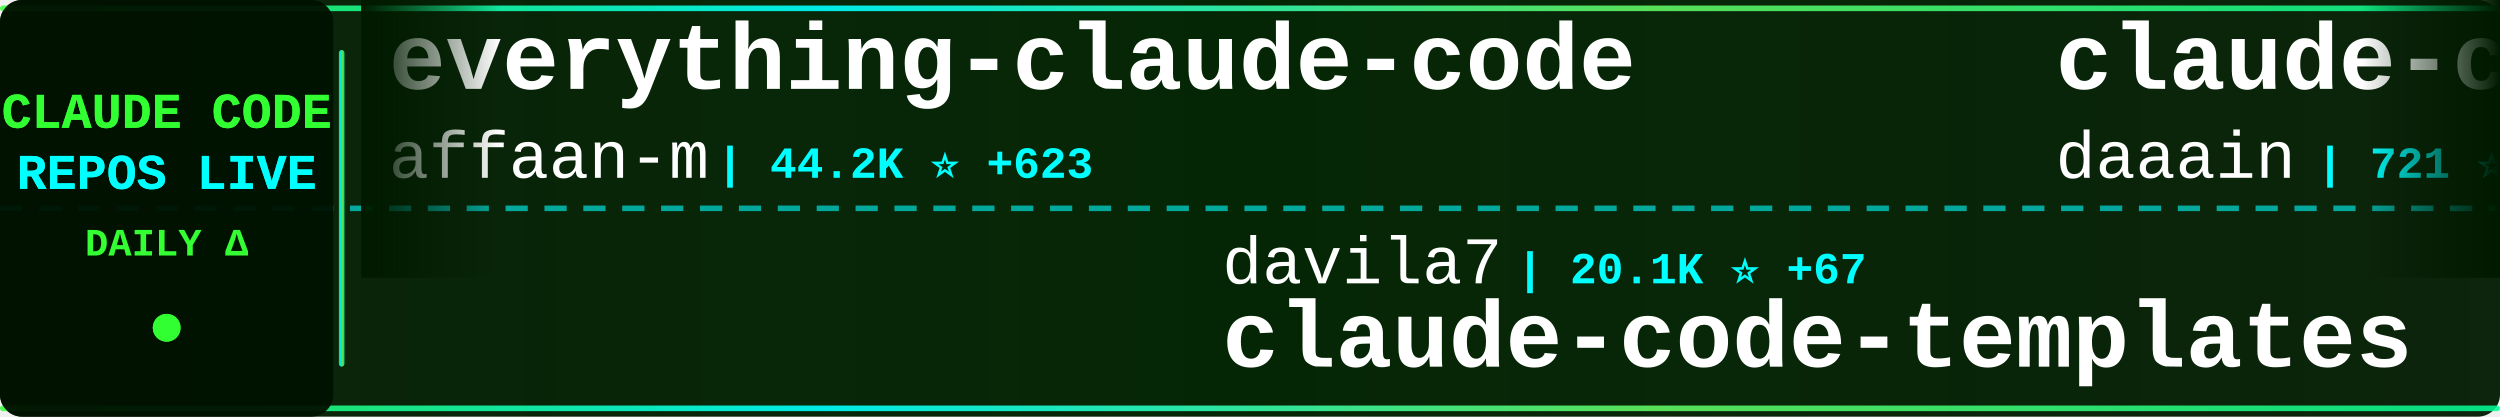
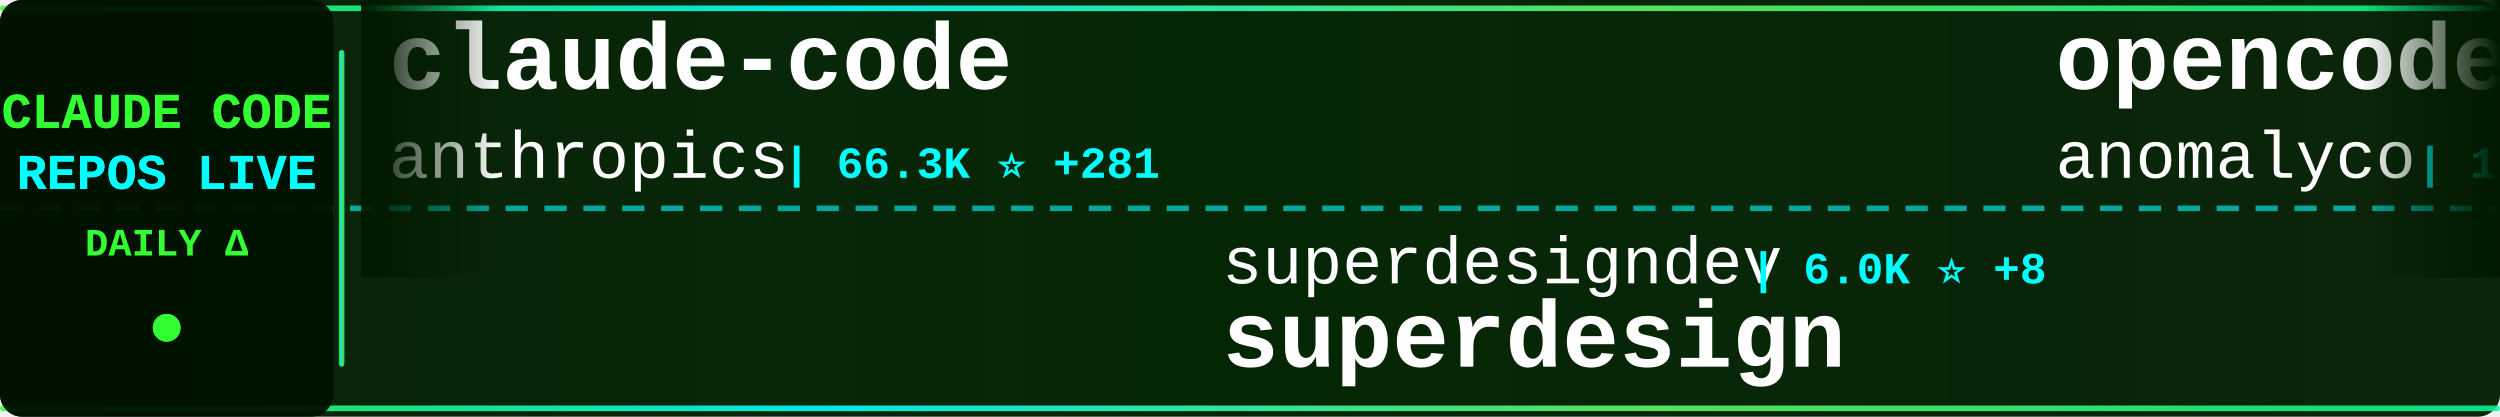
<svg xmlns="http://www.w3.org/2000/svg" width="900" height="150">
  <defs>
    <linearGradient id="tickerBg" x1="0%" y1="0%" x2="100%" y2="0%">
      <stop offset="0%" style="stop-color:#001a00;stop-opacity:0.95" />
      <stop offset="50%" style="stop-color:#002200;stop-opacity:0.98" />
      <stop offset="100%" style="stop-color:#001a00;stop-opacity:0.95" />
    </linearGradient>
    <linearGradient id="borderGrad" x1="0%" y1="0%" x2="100%" y2="0%">
      <stop offset="0%" style="stop-color:#33ff33;stop-opacity:0.85">
        <animate attributeName="stop-opacity" values="0.85;1;0.85" dur="2s" repeatCount="indefinite" />
      </stop>
      <stop offset="33%" style="stop-color:#00ffff;stop-opacity:0.9">
        <animate attributeName="stop-opacity" values="0.9;1;0.9" dur="2.2s" repeatCount="indefinite" />
      </stop>
      <stop offset="66%" style="stop-color:#66ff66;stop-opacity:0.85">
        <animate attributeName="stop-opacity" values="0.85;1;0.85" dur="1.8s" repeatCount="indefinite" />
      </stop>
      <stop offset="100%" style="stop-color:#00ff99;stop-opacity:0.85">
        <animate attributeName="stop-opacity" values="0.85;1;0.85" dur="2s" repeatCount="indefinite" />
      </stop>
    </linearGradient>
    <filter id="textGlow">
      <feGaussianBlur stdDeviation="0.1" result="coloredBlur" />
      <feMerge>
        <feMergeNode in="coloredBlur" />
        <feMergeNode in="SourceGraphic" />
      </feMerge>
    </filter>
    <filter id="metricGlow">
      <feGaussianBlur stdDeviation="0.2" result="coloredBlur" />
      <feMerge>
        <feMergeNode in="coloredBlur" />
        <feMergeNode in="SourceGraphic" />
      </feMerge>
    </filter>
    <linearGradient id="leftFade" x1="0%" y1="0%" x2="100%" y2="0%">
      <stop offset="0%" style="stop-color:#001a00;stop-opacity:1" />
      <stop offset="100%" style="stop-color:#001a00;stop-opacity:0" />
    </linearGradient>
    <linearGradient id="rightFade" x1="0%" y1="0%" x2="100%" y2="0%">
      <stop offset="0%" style="stop-color:#001a00;stop-opacity:0" />
      <stop offset="100%" style="stop-color:#001a00;stop-opacity:1" />
    </linearGradient>
  </defs>
  <rect width="900" height="150" fill="url(#tickerBg)" rx="8" />
  <rect x="0" y="2" width="900" height="2" fill="url(#borderGrad)" rx="1" />
  <rect x="0" y="146" width="900" height="2" fill="url(#borderGrad)" rx="1" />
  <line x1="0" y1="75" x2="900" y2="75" stroke="#00ffff" stroke-width="2" stroke-dasharray="8 6" opacity="0.6" />
  <rect x="0" y="0" width="120" height="150" fill="#001100" opacity="0.95" rx="8" />
  <text x="60" y="46" font-family="'Courier New', monospace" font-size="18" font-weight="bold" fill="#33ff33" text-anchor="middle" filter="url(#textGlow)">
    CLAUDE CODE
  </text>
  <text x="60" y="68" font-family="'Courier New', monospace" font-size="18" font-weight="bold" fill="#00ffff" text-anchor="middle" filter="url(#textGlow)">
    REPOS LIVE
  </text>
  <text x="60" y="92" font-family="'Courier New', monospace" font-size="14" font-weight="bold" fill="#33ff33" text-anchor="middle">
    DAILY Δ
  </text>
  <circle cx="60" cy="118" r="5" fill="#33ff33" filter="url(#metricGlow)">
    <animate attributeName="r" values="4;6;4" dur="1.5s" repeatCount="indefinite" />
    <animate attributeName="opacity" values="0.6;1;0.6" dur="1.5s" repeatCount="indefinite" />
  </circle>
  <rect x="122" y="18" width="2" height="114" fill="url(#borderGrad)" rx="1" />
  <clipPath id="tickerClip">
    <rect x="130" y="0" width="770" height="150" />
  </clipPath>
  <g clip-path="url(#tickerClip)">
    <g id="tickerItems">
      <animateTransform attributeName="transform" attributeType="XML" type="translate" from="0 0" to="-3000 0" dur="54s" repeatCount="indefinite" />
      <g transform="translate(0, 0)">
-         <text x="140" y="32" font-family="'Courier New', monospace" font-size="34" font-weight="bold" fill="#ffffff">everything-claude-code</text>
-         <text x="140" y="64" font-family="'Courier New', monospace" font-size="24" font-weight="normal" fill="#ffffff" opacity="1.0">affaan-m</text>
-         <text x="258" y="64" font-family="'Courier New', monospace" font-size="16" font-weight="bold" fill="#00ffff"> | 44.2K ⭐ +623</text>
+         <text x="140" y="32" font-family="'Courier New', monospace" font-size="34" font-weight="bold" fill="#ffffff">claude-code</text>
+         <text x="140" y="64" font-family="'Courier New', monospace" font-size="24" font-weight="normal" fill="#ffffff" opacity="1.0">anthropics</text>
+         <text x="282" y="64" font-family="'Courier New', monospace" font-size="16" font-weight="bold" fill="#00ffff"> | 66.3K ⭐ +281</text>
      </g>
      <g transform="translate(300, 0)">
-         <text x="140" y="102" font-family="'Courier New', monospace" font-size="24" font-weight="normal" fill="#ffffff" opacity="1.0">davila7</text>
-         <text x="246" y="102" font-family="'Courier New', monospace" font-size="16" font-weight="bold" fill="#00ffff"> | 20.1K ⭐ +67</text>
-         <text x="140" y="132" font-family="'Courier New', monospace" font-size="34" font-weight="bold" fill="#ffffff">claude-code-templates</text>
+         <text x="140" y="102" font-family="'Courier New', monospace" font-size="24" font-weight="normal" fill="#ffffff" opacity="1.0">superdesigndev</text>
+         <text x="330" y="102" font-family="'Courier New', monospace" font-size="16" font-weight="bold" fill="#00ffff"> | 6.0K ⭐ +8</text>
+         <text x="140" y="132" font-family="'Courier New', monospace" font-size="34" font-weight="bold" fill="#ffffff">superdesign</text>
      </g>
      <g transform="translate(600, 0)">
-         <text x="140" y="32" font-family="'Courier New', monospace" font-size="34" font-weight="bold" fill="#ffffff">claude-code-log</text>
-         <text x="140" y="64" font-family="'Courier New', monospace" font-size="24" font-weight="normal" fill="#ffffff" opacity="1.0">daaain</text>
-         <text x="234" y="64" font-family="'Courier New', monospace" font-size="16" font-weight="bold" fill="#00ffff"> | 721 ⭐ +6</text>
+         <text x="140" y="32" font-family="'Courier New', monospace" font-size="34" font-weight="bold" fill="#ffffff">opencode</text>
+         <text x="140" y="64" font-family="'Courier New', monospace" font-size="24" font-weight="normal" fill="#ffffff" opacity="1.0">anomalyco</text>
+         <text x="270" y="64" font-family="'Courier New', monospace" font-size="16" font-weight="bold" fill="#00ffff"> | 102.9K ⭐ +790</text>
      </g>
      <g transform="translate(900, 0)">
+         <text x="140" y="102" font-family="'Courier New', monospace" font-size="24" font-weight="normal" fill="#ffffff" opacity="1.0">catlog22</text>
+         <text x="258" y="102" font-family="'Courier New', monospace" font-size="16" font-weight="bold" fill="#00ffff"> | 1.3K ⭐ +5</text>
+         <text x="140" y="132" font-family="'Courier New', monospace" font-size="34" font-weight="bold" fill="#ffffff">Claude-Code-Workflow</text>
+       </g>
+       <g transform="translate(1200, 0)">
+         <text x="140" y="32" font-family="'Courier New', monospace" font-size="34" font-weight="bold" fill="#ffffff">happy</text>
+         <text x="140" y="64" font-family="'Courier New', monospace" font-size="24" font-weight="normal" fill="#ffffff" opacity="1.0">slopus</text>
+         <text x="234" y="64" font-family="'Courier New', monospace" font-size="16" font-weight="bold" fill="#00ffff"> | 11.5K ⭐ +183</text>
+       </g>
+       <g transform="translate(1500, 0)">
+         <text x="140" y="102" font-family="'Courier New', monospace" font-size="24" font-weight="normal" fill="#ffffff" opacity="1.0">lst97</text>
+         <text x="222" y="102" font-family="'Courier New', monospace" font-size="16" font-weight="bold" fill="#00ffff"> | 1.4K ⭐ +3</text>
+         <text x="140" y="132" font-family="'Courier New', monospace" font-size="34" font-weight="bold" fill="#ffffff">claude-code-sub-agents</text>
+       </g>
+       <g transform="translate(1800, 0)">
+         <text x="140" y="32" font-family="'Courier New', monospace" font-size="34" font-weight="bold" fill="#ffffff">claude-code-infrastructu...</text>
+         <text x="140" y="64" font-family="'Courier New', monospace" font-size="24" font-weight="normal" fill="#ffffff" opacity="1.0">diet103</text>
+         <text x="246" y="64" font-family="'Courier New', monospace" font-size="16" font-weight="bold" fill="#00ffff"> | 8.9K ⭐ +7</text>
+       </g>
+       <g transform="translate(2100, 0)">
+         <text x="140" y="102" font-family="'Courier New', monospace" font-size="24" font-weight="normal" fill="#ffffff" opacity="1.0">anthropics</text>
+         <text x="282" y="102" font-family="'Courier New', monospace" font-size="16" font-weight="bold" fill="#00ffff"> | 3.0K ⭐ +8</text>
+         <text x="140" y="132" font-family="'Courier New', monospace" font-size="34" font-weight="bold" fill="#ffffff">claude-code-security-rev...</text>
+       </g>
+       <g transform="translate(2400, 0)">
+         <text x="140" y="32" font-family="'Courier New', monospace" font-size="34" font-weight="bold" fill="#ffffff">Claude-Code</text>
+         <text x="140" y="64" font-family="'Courier New', monospace" font-size="24" font-weight="normal" fill="#ffffff" opacity="1.0">lyconear</text>
+         <text x="258" y="64" font-family="'Courier New', monospace" font-size="16" font-weight="bold" fill="#00ffff"> | 4 ⭐</text>
+       </g>
+       <g transform="translate(2700, 0)">
+         <text x="140" y="102" font-family="'Courier New', monospace" font-size="24" font-weight="normal" fill="#ffffff" opacity="1.0">1rgs</text>
+         <text x="210" y="102" font-family="'Courier New', monospace" font-size="16" font-weight="bold" fill="#00ffff"> | 3.0K ⭐ +4</text>
+         <text x="140" y="132" font-family="'Courier New', monospace" font-size="34" font-weight="bold" fill="#ffffff">claude-code-proxy</text>
+       </g>
+       <g transform="translate(3000, 0)">
+         <text x="140" y="32" font-family="'Courier New', monospace" font-size="34" font-weight="bold" fill="#ffffff">claude-code</text>
+         <text x="140" y="64" font-family="'Courier New', monospace" font-size="24" font-weight="normal" fill="#ffffff" opacity="1.0">anthropics</text>
+         <text x="282" y="64" font-family="'Courier New', monospace" font-size="16" font-weight="bold" fill="#00ffff"> | 66.3K ⭐ +281</text>
+       </g>
+       <g transform="translate(3300, 0)">
        <text x="140" y="102" font-family="'Courier New', monospace" font-size="24" font-weight="normal" fill="#ffffff" opacity="1.0">superdesigndev</text>
-         <text x="330" y="102" font-family="'Courier New', monospace" font-size="16" font-weight="bold" fill="#00ffff"> | 6.0K ⭐ +11</text>
+         <text x="330" y="102" font-family="'Courier New', monospace" font-size="16" font-weight="bold" fill="#00ffff"> | 6.0K ⭐ +8</text>
        <text x="140" y="132" font-family="'Courier New', monospace" font-size="34" font-weight="bold" fill="#ffffff">superdesign</text>
      </g>
-       <g transform="translate(1200, 0)">
-         <text x="140" y="32" font-family="'Courier New', monospace" font-size="34" font-weight="bold" fill="#ffffff">skills</text>
-         <text x="140" y="64" font-family="'Courier New', monospace" font-size="24" font-weight="normal" fill="#ffffff" opacity="1.0">anthropics</text>
-         <text x="282" y="64" font-family="'Courier New', monospace" font-size="16" font-weight="bold" fill="#00ffff"> | 68.2K ⭐ +831</text>
-       </g>
-       <g transform="translate(1500, 0)">
-         <text x="140" y="102" font-family="'Courier New', monospace" font-size="24" font-weight="normal" fill="#ffffff" opacity="1.0">bfly123</text>
-         <text x="246" y="102" font-family="'Courier New', monospace" font-size="16" font-weight="bold" fill="#00ffff"> | 1.1K ⭐ +6</text>
-         <text x="140" y="132" font-family="'Courier New', monospace" font-size="34" font-weight="bold" fill="#ffffff">claude_code_bridge</text>
-       </g>
-       <g transform="translate(1800, 0)">
-         <text x="140" y="32" font-family="'Courier New', monospace" font-size="34" font-weight="bold" fill="#ffffff">awesome-claude-code-suba...</text>
-         <text x="140" y="64" font-family="'Courier New', monospace" font-size="24" font-weight="normal" fill="#ffffff" opacity="1.0">VoltAgent</text>
-         <text x="270" y="64" font-family="'Courier New', monospace" font-size="16" font-weight="bold" fill="#00ffff"> | 10.2K ⭐ +67</text>
-       </g>
-       <g transform="translate(2100, 0)">
-         <text x="140" y="102" font-family="'Courier New', monospace" font-size="24" font-weight="normal" fill="#ffffff" opacity="1.0">sugyan</text>
-         <text x="234" y="102" font-family="'Courier New', monospace" font-size="16" font-weight="bold" fill="#00ffff"> | 901 ⭐ +2</text>
-         <text x="140" y="132" font-family="'Courier New', monospace" font-size="34" font-weight="bold" fill="#ffffff">claude-code-webui</text>
-       </g>
-       <g transform="translate(2400, 0)">
-         <text x="140" y="32" font-family="'Courier New', monospace" font-size="34" font-weight="bold" fill="#ffffff">claude-code-cheat-sheet</text>
-         <text x="140" y="64" font-family="'Courier New', monospace" font-size="24" font-weight="normal" fill="#ffffff" opacity="1.0">Njengah</text>
-         <text x="246" y="64" font-family="'Courier New', monospace" font-size="16" font-weight="bold" fill="#00ffff"> | 1.3K ⭐ +9</text>
-       </g>
-       <g transform="translate(2700, 0)">
-         <text x="140" y="102" font-family="'Courier New', monospace" font-size="24" font-weight="normal" fill="#ffffff" opacity="1.0">manzaltu</text>
-         <text x="258" y="102" font-family="'Courier New', monospace" font-size="16" font-weight="bold" fill="#00ffff"> | 1.3K ⭐ +3</text>
-         <text x="140" y="132" font-family="'Courier New', monospace" font-size="34" font-weight="bold" fill="#ffffff">claude-code-ide.el</text>
-       </g>
-       <g transform="translate(3000, 0)">
-         <text x="140" y="32" font-family="'Courier New', monospace" font-size="34" font-weight="bold" fill="#ffffff">everything-claude-code</text>
-         <text x="140" y="64" font-family="'Courier New', monospace" font-size="24" font-weight="normal" fill="#ffffff" opacity="1.0">affaan-m</text>
-         <text x="258" y="64" font-family="'Courier New', monospace" font-size="16" font-weight="bold" fill="#00ffff"> | 44.2K ⭐ +623</text>
-       </g>
-       <g transform="translate(3300, 0)">
-         <text x="140" y="102" font-family="'Courier New', monospace" font-size="24" font-weight="normal" fill="#ffffff" opacity="1.0">davila7</text>
-         <text x="246" y="102" font-family="'Courier New', monospace" font-size="16" font-weight="bold" fill="#00ffff"> | 20.1K ⭐ +67</text>
-         <text x="140" y="132" font-family="'Courier New', monospace" font-size="34" font-weight="bold" fill="#ffffff">claude-code-templates</text>
-       </g>
      <g transform="translate(3600, 0)">
-         <text x="140" y="32" font-family="'Courier New', monospace" font-size="34" font-weight="bold" fill="#ffffff">claude-code-log</text>
-         <text x="140" y="64" font-family="'Courier New', monospace" font-size="24" font-weight="normal" fill="#ffffff" opacity="1.0">daaain</text>
-         <text x="234" y="64" font-family="'Courier New', monospace" font-size="16" font-weight="bold" fill="#00ffff"> | 721 ⭐ +6</text>
+         <text x="140" y="32" font-family="'Courier New', monospace" font-size="34" font-weight="bold" fill="#ffffff">opencode</text>
+         <text x="140" y="64" font-family="'Courier New', monospace" font-size="24" font-weight="normal" fill="#ffffff" opacity="1.0">anomalyco</text>
+         <text x="270" y="64" font-family="'Courier New', monospace" font-size="16" font-weight="bold" fill="#00ffff"> | 102.9K ⭐ +790</text>
      </g>
      <g transform="translate(3900, 0)">
-         <text x="140" y="102" font-family="'Courier New', monospace" font-size="24" font-weight="normal" fill="#ffffff" opacity="1.0">superdesigndev</text>
-         <text x="330" y="102" font-family="'Courier New', monospace" font-size="16" font-weight="bold" fill="#00ffff"> | 6.0K ⭐ +11</text>
-         <text x="140" y="132" font-family="'Courier New', monospace" font-size="34" font-weight="bold" fill="#ffffff">superdesign</text>
+         <text x="140" y="102" font-family="'Courier New', monospace" font-size="24" font-weight="normal" fill="#ffffff" opacity="1.0">catlog22</text>
+         <text x="258" y="102" font-family="'Courier New', monospace" font-size="16" font-weight="bold" fill="#00ffff"> | 1.3K ⭐ +5</text>
+         <text x="140" y="132" font-family="'Courier New', monospace" font-size="34" font-weight="bold" fill="#ffffff">Claude-Code-Workflow</text>
      </g>
    </g>
  </g>
  <rect x="130" y="0" width="50" height="100" fill="url(#leftFade)" />
  <rect x="850" y="0" width="50" height="100" fill="url(#rightFade)" />
</svg>
